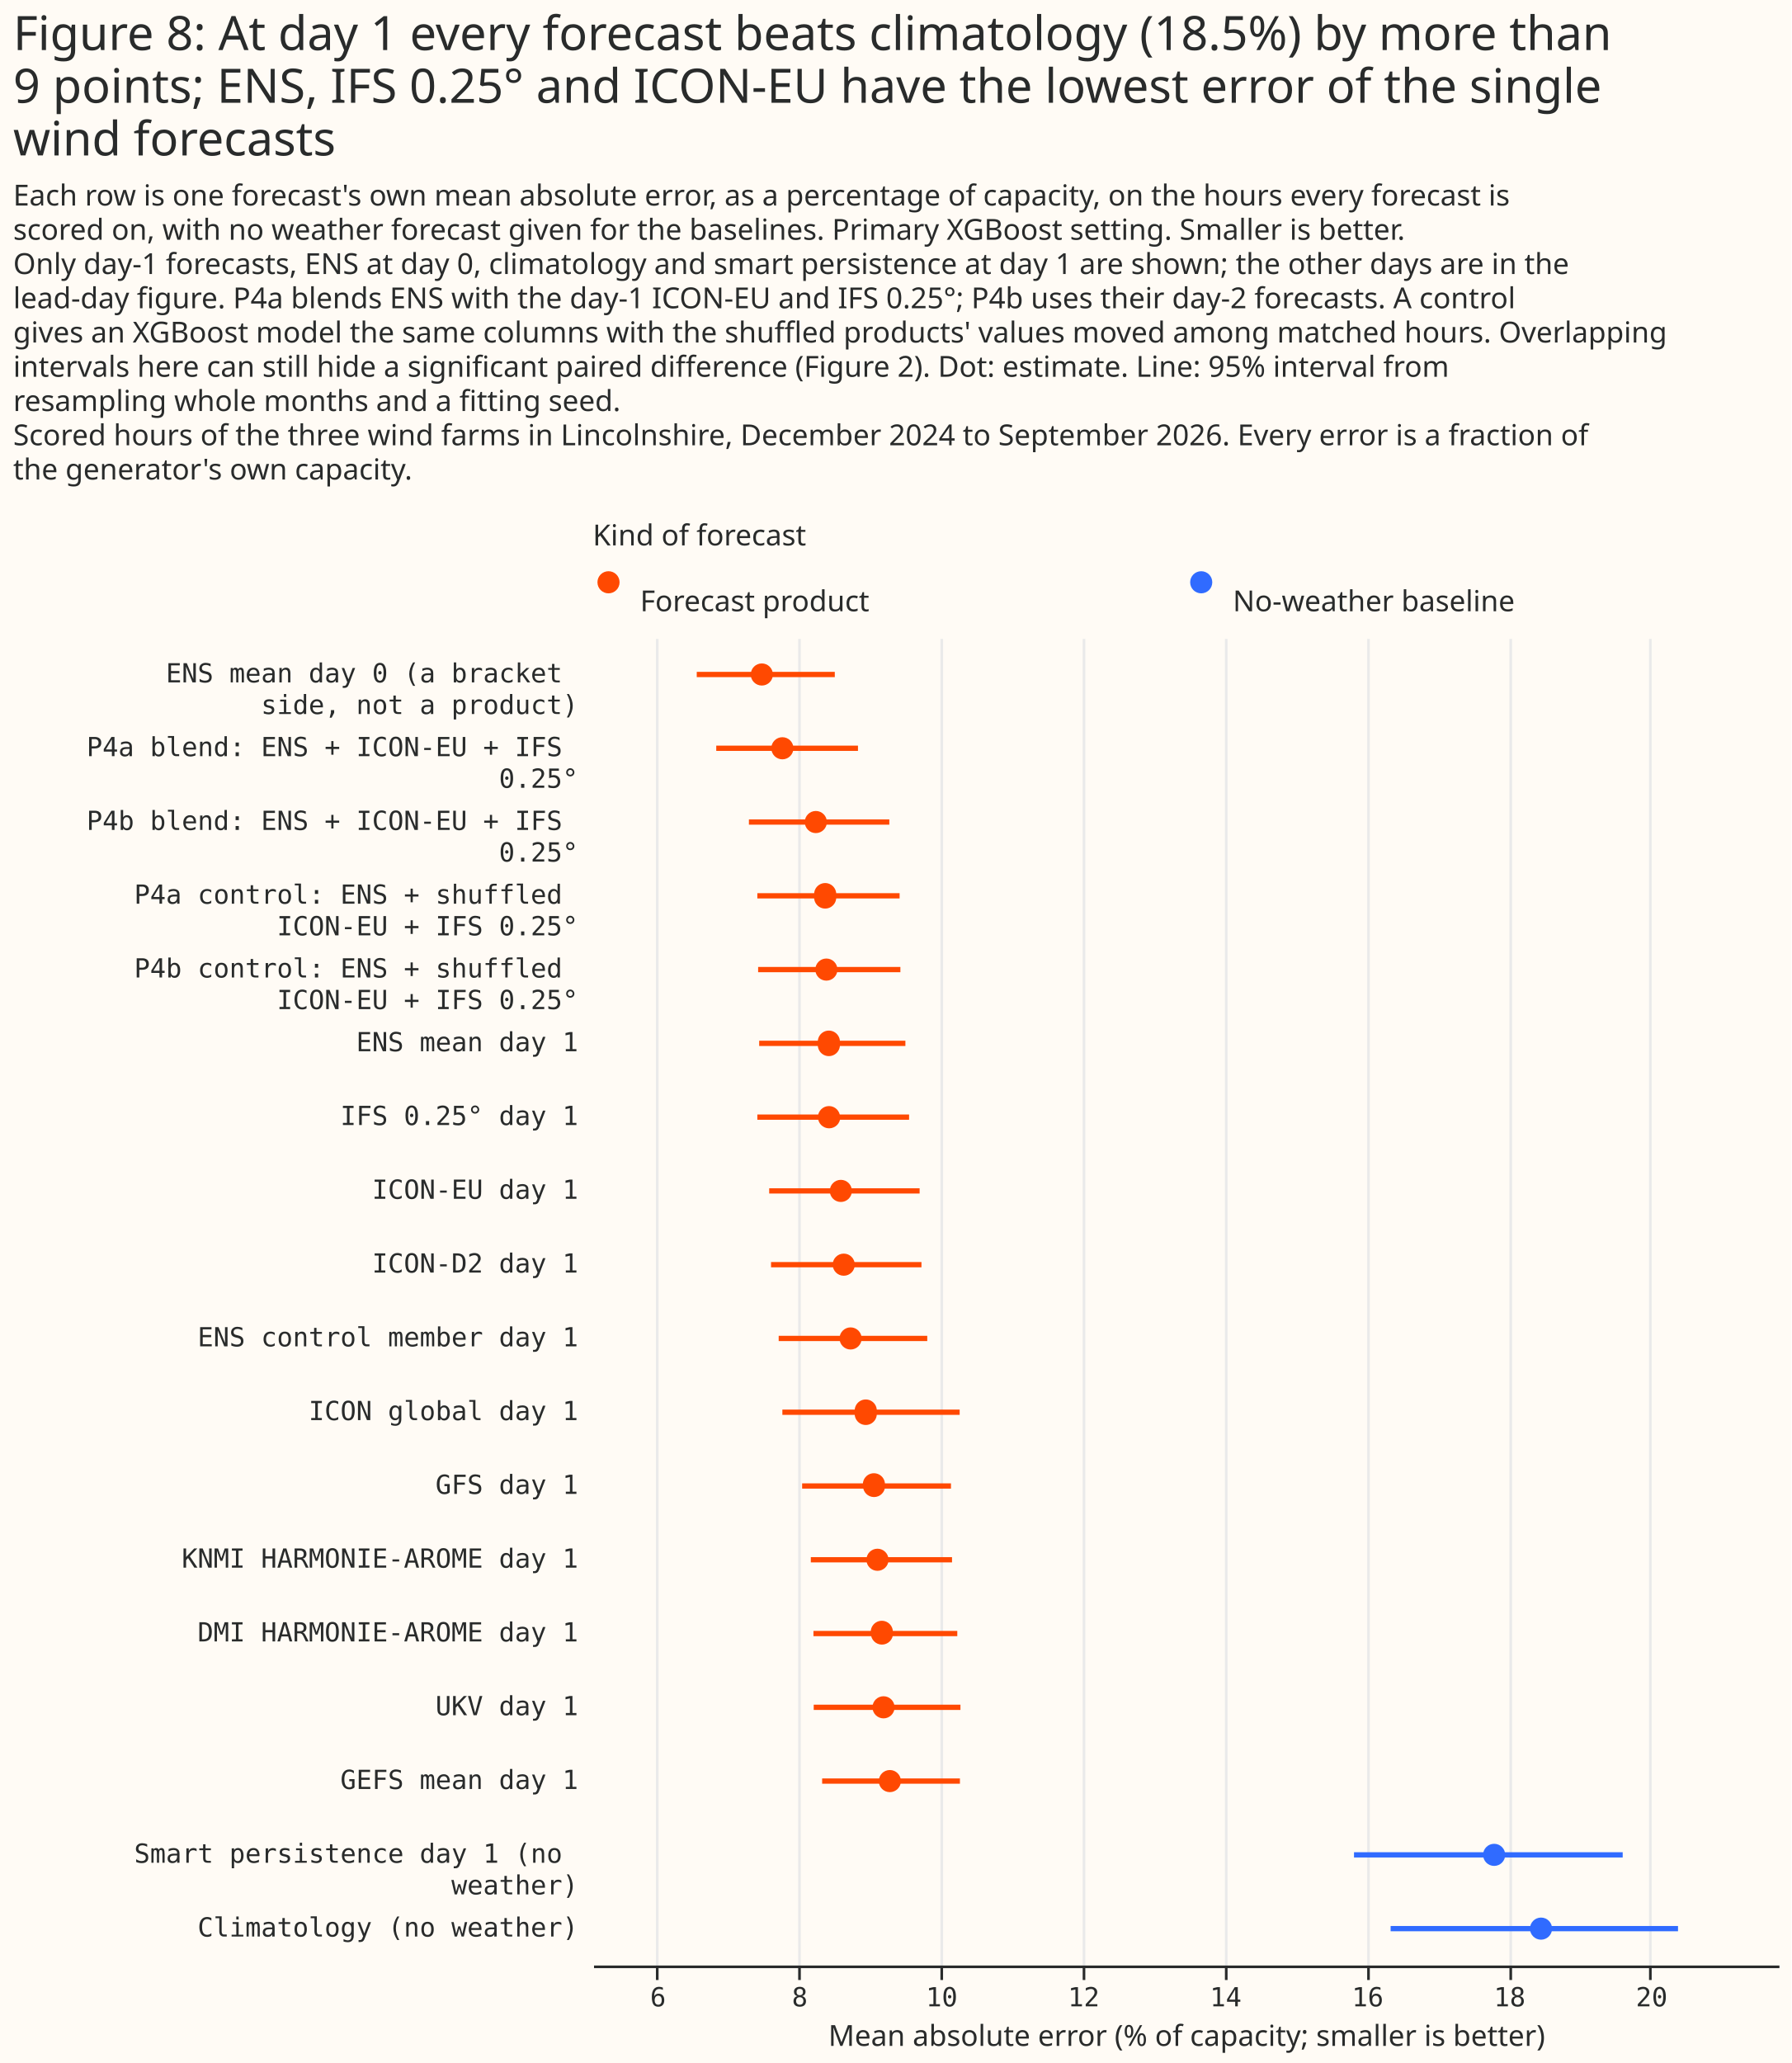
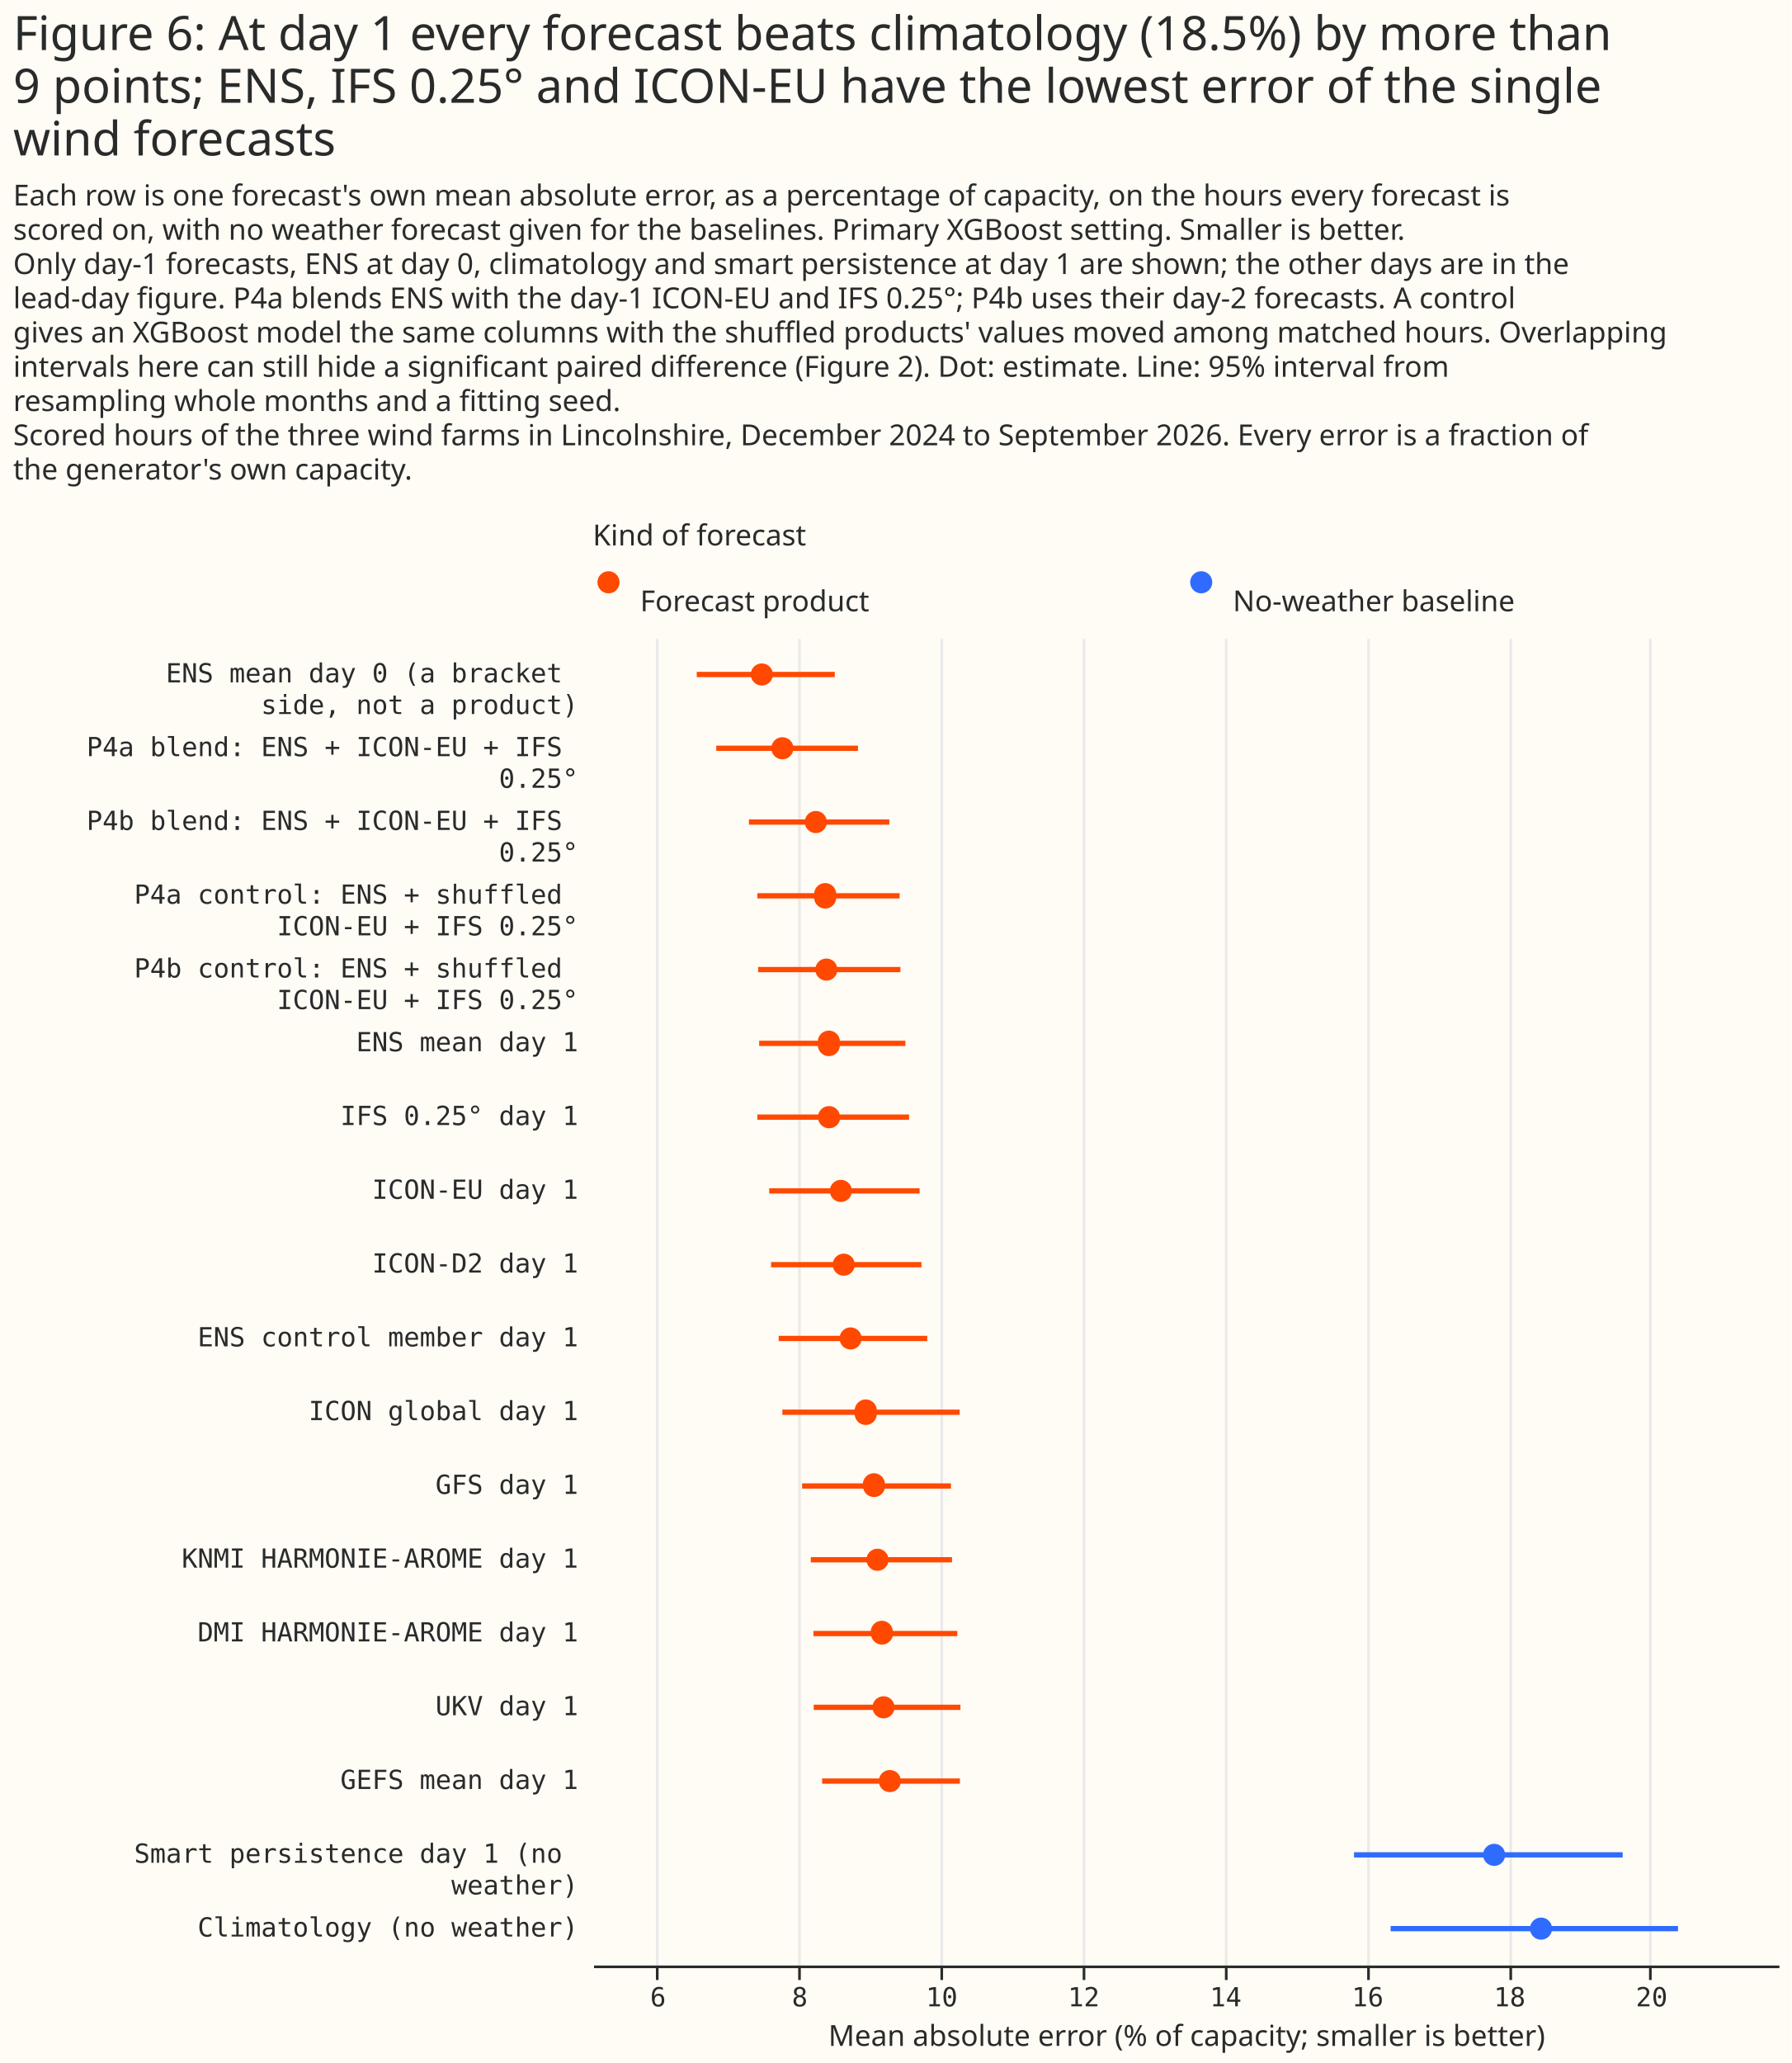
<svg xmlns="http://www.w3.org/2000/svg" width="680" height="783" class="marks" viewBox="0 0 680 783">
  <path fill="#fffbf5" d="M0 0h680v783H0z" />
  <g fill="none" stroke-miterlimit="10" aria-roledescription="group mark container" class="mark-group role-frame root">
    <path d="M225 213h450z" aria-hidden="true" class="background" />
    <g aria-roledescription="group mark container" class="mark-group role-scope concat_0_group">
      <g aria-roledescription="group mark container" class="mark-group role-scope concat_0_concat_0_group">
        <path fill="#fffbf5" d="M225 213h450v16H225Z" aria-hidden="true" class="background" />
        <g aria-roledescription="symbol mark container" class="mark-symbol role-mark concat_0_concat_0_layer_0_marks">
          <path fill="#ff4901" d="M235.2 221a4.2 4.2 0 1 1-8.4 0 4.2 4.2 0 1 1 8.4 0" aria-label="x: 6; colour: #FF4901; shape: circle" aria-roledescription="point" />
          <path fill="#306bff" d="M460.2 221a4.2 4.2 0 1 1-8.4 0 4.2 4.2 0 1 1 8.4 0" aria-label="x: 231; colour: #306BFF; shape: circle" aria-roledescription="point" />
        </g>
        <g fill="#292b2b" aria-roledescription="text mark container" class="mark-text role-mark concat_0_concat_0_layer_2_marks" font-family="Matter XH, DM Sans, sans-serif" font-size="11">
          <text aria-label="x: 6; label: Forecast product" aria-roledescription="text mark" transform="translate(243 232)">Forecast product</text>
          <text aria-label="x: 231; label: No-weather baseline" aria-roledescription="text mark" transform="translate(468 232)">No-weather baseline</text>
        </g>
        <g class="mark-group role-title">
          <text fill="#292b2b" aria-label="Title text 'Kind of forecast'" aria-roledescription="title" class="mark-text role-title-text" font-family="Matter XH, DM Sans, sans-serif" font-size="11" pointer-events="none" transform="translate(225 207)">Kind of forecast</text>
        </g>
      </g>
      <g aria-roledescription="group mark container" class="mark-group role-scope concat_0_concat_1_group">
        <path fill="#fffbf5" d="M225 242h450v504H225Z" aria-hidden="true" class="background" />
        <g aria-hidden="true" class="mark-group role-axis">
          <path stroke="#eaeaea" d="M249.5 746.5v-504m54 504v-504m54 504v-504m54 504v-504m54 504v-504m54 504v-504m54 504v-504m53 504v-504" class="mark-rule role-axis-grid" pointer-events="none" />
        </g>
        <g aria-label="X-axis titled 'Mean absolute error (% of capacity; smaller is better)' for a linear scale with values from 5.1 to 21.8" aria-roledescription="axis" class="mark-group role-axis" pointer-events="none">
          <path stroke="#292b2b" d="M249.5 746.5v5m54-5v5m54-5v5m54-5v5m54-5v5m54-5v5m54-5v5m53-5v5" class="mark-rule role-axis-tick" />
          <g fill="#292b2b" class="mark-text role-axis-label" font-family="Matter Semi Mono, Roboto Mono, monospace" font-size="10" text-anchor="middle">
            <text transform="translate(249.8 761.5)">6</text>
            <text transform="translate(303.6 761.5)">8</text>
            <text transform="translate(357.5 761.5)">10</text>
            <text transform="translate(411.4 761.5)">12</text>
            <text transform="translate(465.3 761.5)">14</text>
            <text transform="translate(519.2 761.5)">16</text>
            <text transform="translate(573.1 761.5)">18</text>
            <text transform="translate(627 761.5)">20</text>
          </g>
          <path stroke="#292b2b" d="M225.5 746.5h450" class="mark-rule role-axis-domain" />
          <text fill="#292b2b" class="mark-text role-axis-title" font-family="Matter XH, DM Sans, sans-serif" font-size="11" text-anchor="middle" transform="translate(450.5 776.5)">Mean absolute error (% of capacity; smaller is better)</text>
        </g>
        <g aria-label="Y-axis for a discrete scale with 18 values: ENS mean day 0 (a bracket side, not a product), P4a blend: ENS + ICON-EU + IFS 0.25°, P4b blend: ENS + ICON-EU + IFS 0.25°, P4a control: ENS + shuffled ICON-EU + IFS 0.25°, P4b control: ENS + shuffled ICON-EU + IFS 0.25°, ending with Climatology (no weather)" aria-roledescription="axis" class="mark-group role-axis">
          <g fill="#292b2b" class="mark-text role-axis-label" font-family="Matter Semi Mono, Roboto Mono, monospace" font-size="10" pointer-events="none" text-anchor="end">
            <text transform="translate(219.5 259)">
              <tspan>ENS mean day 0 (a bracket</tspan>
              <tspan x="0" dy="12">side, not a product)</tspan>
            </text>
            <text transform="translate(219.5 287)">
              <tspan>P4a blend: ENS + ICON-EU + IFS</tspan>
              <tspan x="0" dy="12">0.25°</tspan>
            </text>
            <text transform="translate(219.5 315)">
              <tspan>P4b blend: ENS + ICON-EU + IFS</tspan>
              <tspan x="0" dy="12">0.25°</tspan>
            </text>
            <text transform="translate(219.5 343)">
              <tspan>P4a control: ENS + shuffled</tspan>
              <tspan x="0" dy="12">ICON-EU + IFS 0.25°</tspan>
            </text>
            <text transform="translate(219.5 371)">
              <tspan>P4b control: ENS + shuffled</tspan>
              <tspan x="0" dy="12">ICON-EU + IFS 0.25°</tspan>
            </text>
            <text transform="translate(219.5 399)">ENS mean day 1</text>
            <text transform="translate(219.5 427)">IFS 0.25° day 1</text>
            <text transform="translate(219.5 455)">ICON-EU day 1</text>
            <text transform="translate(219.5 483)">ICON-D2 day 1</text>
            <text transform="translate(219.5 511)">ENS control member day 1</text>
            <text transform="translate(219.5 539)">ICON global day 1</text>
            <text transform="translate(219.5 567)">GFS day 1</text>
            <text transform="translate(219.5 595)">KNMI HARMONIE-AROME day 1</text>
            <text transform="translate(219.5 623)">DMI HARMONIE-AROME day 1</text>
            <text transform="translate(219.5 651)">UKV day 1</text>
            <text transform="translate(219.5 679)">GEFS mean day 1</text>
            <text transform="translate(219.5 707)">
              <tspan>Smart persistence day 1 (no</tspan>
              <tspan x="0" dy="12">weather)</tspan>
            </text>
            <text transform="translate(219.5 735)">Climatology (no weather)</text>
          </g>
        </g>
        <g stroke-width="2" aria-hidden="true" class="mark-rule role-mark concat_0_concat_1_layer_0_marks" clip-path="url(#a)" transform="translate(225 242)">
          <path stroke="#ff4901" d="M39.5 14h52.4m-45 28h53.8M59.3 70h53.3M62.5 98h54m-53.7 28h54m-53.6 28h55.5m-56.2 28h57.6M67 210h57.1m-56.4 28h57.1m-54.2 28H127m-55 28h67.3m-59.8 28H136m-53.2 28h53.6m-52.6 28h54.6m-54.5 28h55.7m-52.5 28h52.3" />
          <path stroke="#306bff" d="M289 462h102m-88.1 28H412" />
        </g>
        <g aria-hidden="true" class="mark-symbol role-mark concat_0_concat_1_layer_1_marks" clip-path="url(#b)" transform="translate(225 242)">
          <path fill="#ff4901" d="M68.4 14a4.2 4.2 0 1 1-8.4 0 4.2 4.2 0 1 1 8.4 0m7.8 28a4.2 4.2 0 1 1-8.4 0 4.2 4.2 0 1 1 8.4 0m12.7 28a4.2 4.2 0 1 1-8.4 0 4.2 4.2 0 1 1 8.4 0m3.5 28a4.2 4.2 0 1 1-8.3 0 4.2 4.2 0 1 1 8.3 0m.5 28a4.2 4.2 0 1 1-8.4 0 4.2 4.2 0 1 1 8.4 0m.9 28a4.2 4.2 0 1 1-8.3 0 4.2 4.2 0 1 1 8.3 0m.2 28a4.2 4.2 0 1 1-8.5 0 4.2 4.2 0 1 1 8.4 0m4.5 28a4.2 4.2 0 1 1-8.4 0 4.2 4.2 0 1 1 8.4 0m1.1 28a4.2 4.2 0 1 1-8.4 0 4.2 4.2 0 1 1 8.4 0m2.6 28a4.2 4.2 0 1 1-8.4 0 4.2 4.2 0 1 1 8.4 0m5.7 28a4.2 4.2 0 1 1-8.3 0 4.2 4.2 0 1 1 8.3 0m3.2 28a4.2 4.2 0 1 1-8.4 0 4.2 4.2 0 1 1 8.3 0m1.4 28a4.2 4.2 0 1 1-8.4 0 4.2 4.2 0 1 1 8.4 0m1.7 28a4.2 4.2 0 1 1-8.4 0 4.2 4.2 0 1 1 8.3 0m.7 28a4.2 4.2 0 1 1-8.4 0 4.2 4.2 0 1 1 8.4 0m2.4 28a4.2 4.2 0 1 1-8.4 0 4.2 4.2 0 1 1 8.4 0" />
          <path fill="#306bff" d="M346.4 462a4.2 4.2 0 1 1-8.4 0 4.2 4.2 0 1 1 8.4 0m17.8 28a4.2 4.2 0 1 1-8.4 0 4.2 4.2 0 1 1 8.4 0" />
        </g>
      </g>
    </g>
    <g fill="#292b2b" class="mark-group role-title" font-family="Matter XH, DM Sans, sans-serif" pointer-events="none">
-       <text aria-label="Title text 'Figure 8: At day 1 every forecast beats climatology (18.5%) by more than 9 points; ENS, IFS 0.25° and ICON-EU have the lowest error of the single wind forecasts'" aria-roledescription="title" class="mark-text role-title-text" font-size="18" transform="translate(5 19)">
-         <tspan>Figure 8: At day 1 every forecast beats climatology (18.5%) by more than</tspan>
+       <text aria-label="Title text 'Figure 6: At day 1 every forecast beats climatology (18.5%) by more than 9 points; ENS, IFS 0.25° and ICON-EU have the lowest error of the single wind forecasts'" aria-roledescription="title" class="mark-text role-title-text" font-size="18" transform="translate(5 19)">
+         <tspan>Figure 6: At day 1 every forecast beats climatology (18.5%) by more than</tspan>
        <tspan x="0" dy="20">9 points; ENS, IFS 0.25° and ICON-EU have the lowest error of the single</tspan>
        <tspan x="0" dy="20">wind forecasts</tspan>
      </text>
      <text aria-label="Subtitle text 'Each row is one forecast's own mean absolute error, as a percentage of capacity, on the hours every forecast is scored on, with no weather forecast given for the baselines. Primary XGBoost setting. Smaller is better. Only day-1 forecasts, ENS at day 0, climatology and smart persistence at day 1 are shown; the other days are in the lead-day figure. P4a blends ENS with the day-1 ICON-EU and IFS 0.25°; P4b uses their day-2 forecasts. A control gives an XGBoost model the same columns with the shuffled products' values moved among matched hours. Overlapping intervals here can still hide a significant paired difference (Figure 2). Dot: estimate. Line: 95% interval from resampling whole months and a fitting seed. Scored hours of the three wind farms in Lincolnshire, December 2024 to September 2026. Every error is a fraction of the generator's own capacity.'" aria-roledescription="subtitle" class="mark-text role-title-subtitle" font-size="11" transform="translate(5 78)">
        <tspan>Each row is one forecast's own mean absolute error, as a percentage of capacity, on the hours every forecast is</tspan>
        <tspan x="0" dy="13">scored on, with no weather forecast given for the baselines. Primary XGBoost setting. Smaller is better.</tspan>
        <tspan x="0" dy="13">Only day-1 forecasts, ENS at day 0, climatology and smart persistence at day 1 are shown; the other days are in the</tspan>
        <tspan x="0" dy="13">lead-day figure. P4a blends ENS with the day-1 ICON-EU and IFS 0.25°; P4b uses their day-2 forecasts. A control</tspan>
        <tspan x="0" dy="13">gives an XGBoost model the same columns with the shuffled products' values moved among matched hours. Overlapping</tspan>
        <tspan x="0" dy="13">intervals here can still hide a significant paired difference (Figure 2). Dot: estimate. Line: 95% interval from</tspan>
        <tspan x="0" dy="13">resampling whole months and a fitting seed.</tspan>
        <tspan x="0" dy="13">Scored hours of the three wind farms in Lincolnshire, December 2024 to September 2026. Every error is a fraction of</tspan>
        <tspan x="0" dy="13">the generator's own capacity.</tspan>
      </text>
    </g>
  </g>
  <defs>
    <clipPath id="a">
      <path d="M0 0h450v504H0z" />
    </clipPath>
    <clipPath id="b">
      <path d="M0 0h450v504H0z" />
    </clipPath>
  </defs>
</svg>
